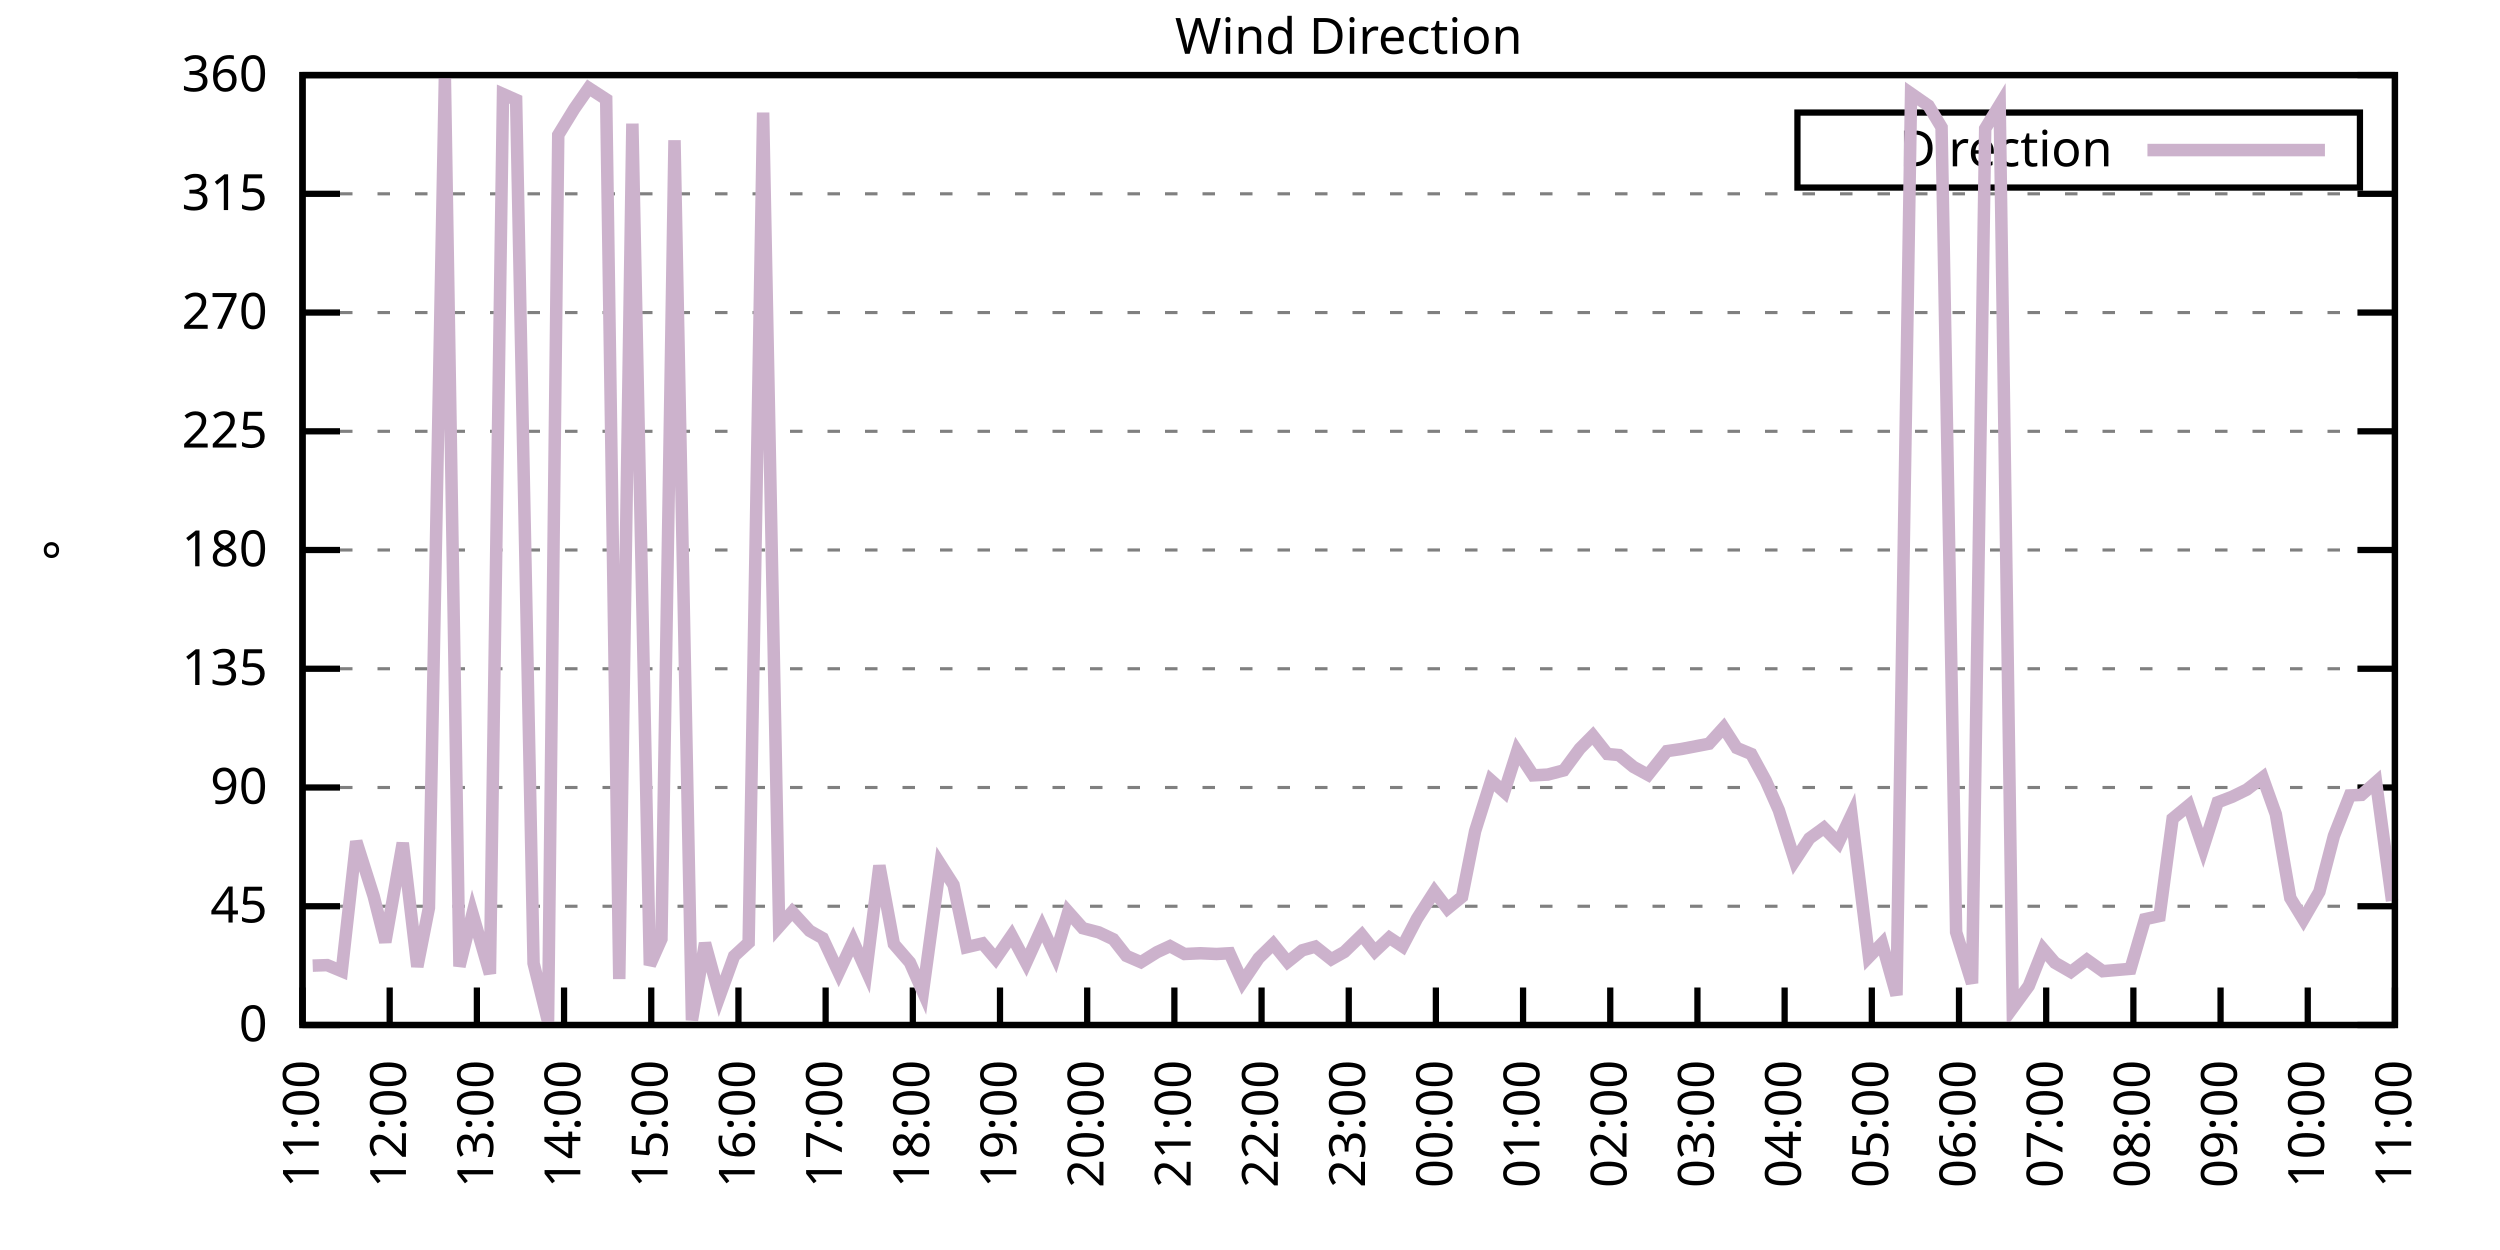
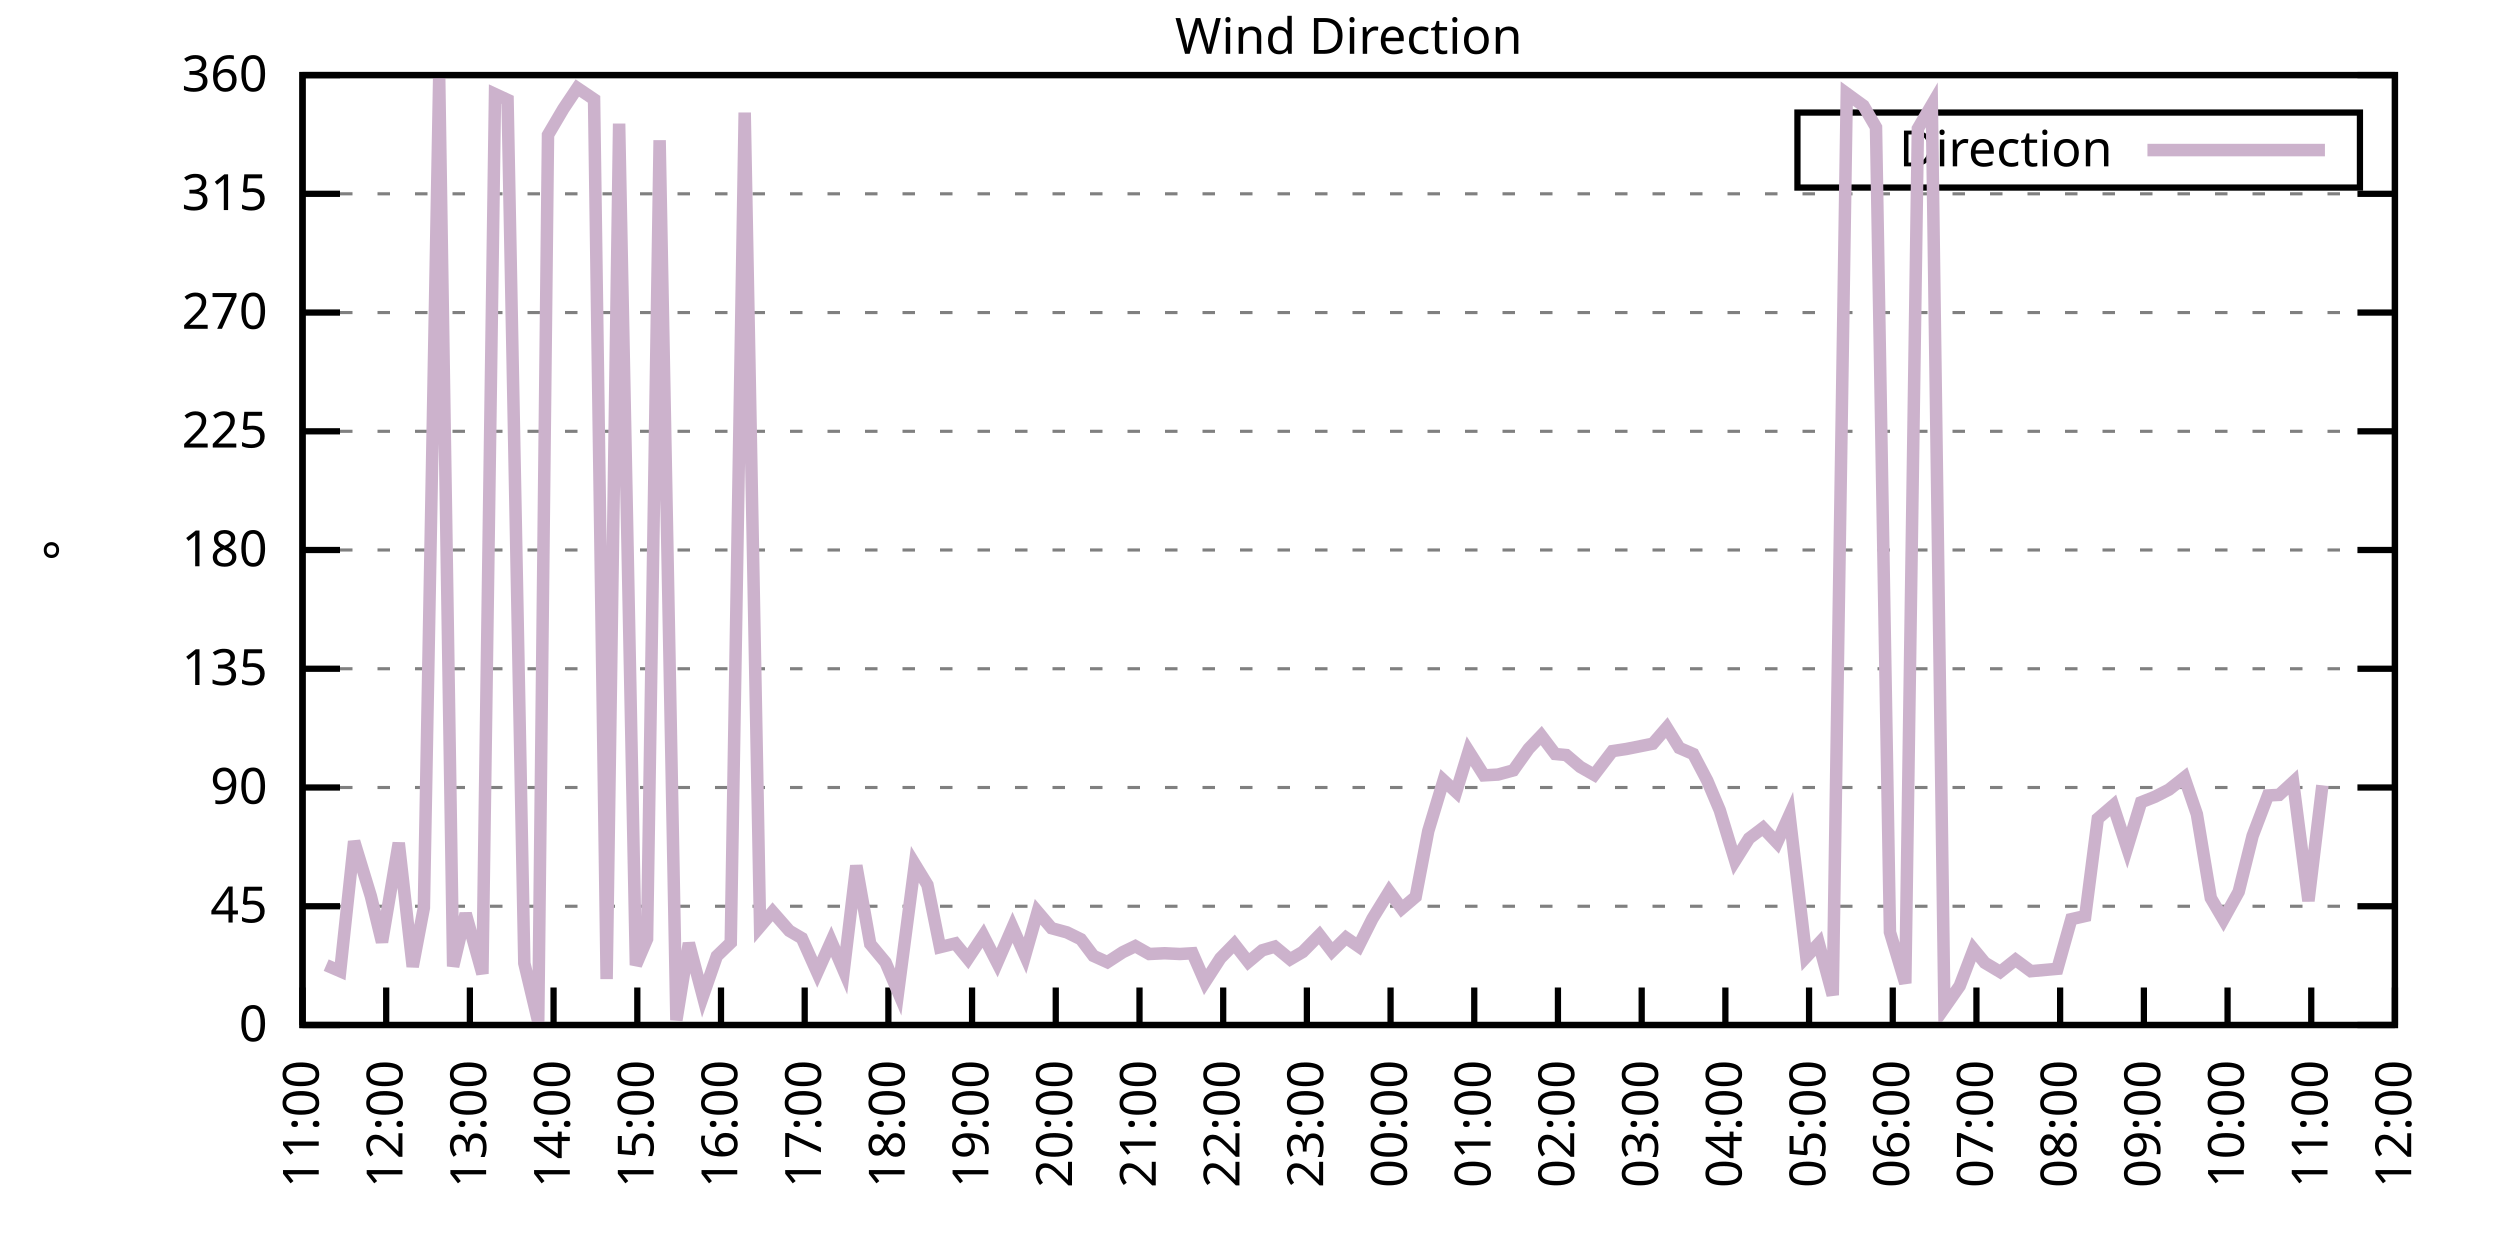
<svg xmlns="http://www.w3.org/2000/svg" xmlns:xlink="http://www.w3.org/1999/xlink" width="400" height="200" viewBox="0 0 400 200">
  <g id="gnuplot_canvas">
    <rect x="0" y="0" width="400" height="200" fill="none" />
    <defs>
      <circle id="gpDot" r="0.5" stroke-width="0.5" stroke="currentColor" />
      <path id="gpPt0" stroke-width="0.333" stroke="currentColor" d="M-1,0 h2 M0,-1 v2" />
      <path id="gpPt1" stroke-width="0.333" stroke="currentColor" d="M-1,-1 L1,1 M1,-1 L-1,1" />
      <path id="gpPt2" stroke-width="0.333" stroke="currentColor" d="M-1,0 L1,0 M0,-1 L0,1 M-1,-1 L1,1 M-1,1 L1,-1" />
      <rect id="gpPt3" stroke-width="0.333" stroke="currentColor" x="-1" y="-1" width="2" height="2" />
      <rect id="gpPt4" stroke-width="0.333" stroke="currentColor" fill="currentColor" x="-1" y="-1" width="2" height="2" />
      <circle id="gpPt5" stroke-width="0.333" stroke="currentColor" cx="0" cy="0" r="1" />
      <use xlink:href="#gpPt5" id="gpPt6" fill="currentColor" stroke="none" />
      <path id="gpPt7" stroke-width="0.333" stroke="currentColor" d="M0,-1.33 L-1.33,0.67 L1.33,0.67 z" />
      <use xlink:href="#gpPt7" id="gpPt8" fill="currentColor" stroke="none" />
      <use xlink:href="#gpPt7" id="gpPt9" stroke="currentColor" transform="rotate(180)" />
      <use xlink:href="#gpPt9" id="gpPt10" fill="currentColor" stroke="none" />
      <use xlink:href="#gpPt3" id="gpPt11" stroke="currentColor" transform="rotate(45)" />
      <use xlink:href="#gpPt11" id="gpPt12" fill="currentColor" stroke="none" />
      <path id="gpPt13" stroke-width="0.333" stroke="currentColor" d="M0,1.330 L1.265,0.411 L0.782,-1.067 L-0.782,-1.076 L-1.265,0.411 z" />
      <use xlink:href="#gpPt13" id="gpPt14" fill="currentColor" stroke="none" />
      <filter id="textbox" filterUnits="objectBoundingBox" x="0" y="0" height="1" width="1">
        <feFlood flood-color="white" flood-opacity="1" result="bgnd" />
        <feComposite in="SourceGraphic" in2="bgnd" operator="atop" />
      </filter>
      <filter id="greybox" filterUnits="objectBoundingBox" x="0" y="0" height="1" width="1">
        <feFlood flood-color="lightgrey" flood-opacity="1" result="grey" />
        <feComposite in="SourceGraphic" in2="grey" operator="atop" />
      </filter>
    </defs>
    <g fill="none" color="white" stroke="currentColor" stroke-width="1.00" stroke-linecap="butt" stroke-linejoin="miter">
</g>
    <g fill="none" color="black" stroke="currentColor" stroke-width="1.00" stroke-linecap="butt" stroke-linejoin="miter">
      <g stroke="none" shape-rendering="crispEdges">
        <polygon fill="rgb(255, 255, 255)" points="48.40,164.00 383.18,164.00 383.18,12.02 48.40,12.02 " />
      </g>
    </g>
    <g fill="none" color="black" stroke="currentColor" stroke-width="1.00" stroke-linecap="butt" stroke-linejoin="miter">
</g>
    <g fill="none" color="black" stroke="black" stroke-width="0.50" stroke-linecap="butt" stroke-linejoin="miter">
</g>
    <g fill="none" color="gray" stroke="currentColor" stroke-width="0.50" stroke-linecap="butt" stroke-linejoin="miter">
      <path stroke="gray" stroke-dasharray="2,4" class="gridline" d="M48.40,164.00 L383.19,164.00  " />
    </g>
    <g fill="none" color="gray" stroke="gray" stroke-width="1.00" stroke-linecap="butt" stroke-linejoin="miter">
</g>
    <g fill="none" color="black" stroke="currentColor" stroke-width="1.00" stroke-linecap="butt" stroke-linejoin="miter">
      <path stroke="black" d="M48.40,164.00 L54.40,164.00 M383.19,164.00 L377.19,164.00  " />
      <g transform="translate(42.80,166.60)" stroke="none" fill="black" font-family="Sans" font-size="8.00" text-anchor="end">
        <text>
          <tspan font-family="Sans"> 0</tspan>
        </text>
      </g>
    </g>
    <g fill="none" color="black" stroke="currentColor" stroke-width="1.00" stroke-linecap="butt" stroke-linejoin="miter">
</g>
    <g fill="none" color="black" stroke="black" stroke-width="0.50" stroke-linecap="butt" stroke-linejoin="miter">
</g>
    <g fill="none" color="gray" stroke="currentColor" stroke-width="0.50" stroke-linecap="butt" stroke-linejoin="miter">
      <path stroke="gray" stroke-dasharray="2,4" class="gridline" d="M48.40,145.00 L383.19,145.00  " />
    </g>
    <g fill="none" color="gray" stroke="gray" stroke-width="1.00" stroke-linecap="butt" stroke-linejoin="miter">
</g>
    <g fill="none" color="black" stroke="currentColor" stroke-width="1.00" stroke-linecap="butt" stroke-linejoin="miter">
      <path stroke="black" d="M48.40,145.00 L54.40,145.00 M383.19,145.00 L377.19,145.00  " />
      <g transform="translate(42.80,147.60)" stroke="none" fill="black" font-family="Sans" font-size="8.00" text-anchor="end">
        <text>
          <tspan font-family="Sans"> 45</tspan>
        </text>
      </g>
    </g>
    <g fill="none" color="black" stroke="currentColor" stroke-width="1.00" stroke-linecap="butt" stroke-linejoin="miter">
</g>
    <g fill="none" color="black" stroke="black" stroke-width="0.50" stroke-linecap="butt" stroke-linejoin="miter">
</g>
    <g fill="none" color="gray" stroke="currentColor" stroke-width="0.50" stroke-linecap="butt" stroke-linejoin="miter">
      <path stroke="gray" stroke-dasharray="2,4" class="gridline" d="M48.40,126.00 L383.19,126.00  " />
    </g>
    <g fill="none" color="gray" stroke="gray" stroke-width="1.00" stroke-linecap="butt" stroke-linejoin="miter">
</g>
    <g fill="none" color="black" stroke="currentColor" stroke-width="1.00" stroke-linecap="butt" stroke-linejoin="miter">
      <path stroke="black" d="M48.40,126.00 L54.40,126.00 M383.19,126.00 L377.19,126.00  " />
      <g transform="translate(42.80,128.60)" stroke="none" fill="black" font-family="Sans" font-size="8.00" text-anchor="end">
        <text>
          <tspan font-family="Sans"> 90</tspan>
        </text>
      </g>
    </g>
    <g fill="none" color="black" stroke="currentColor" stroke-width="1.00" stroke-linecap="butt" stroke-linejoin="miter">
</g>
    <g fill="none" color="black" stroke="black" stroke-width="0.50" stroke-linecap="butt" stroke-linejoin="miter">
</g>
    <g fill="none" color="gray" stroke="currentColor" stroke-width="0.50" stroke-linecap="butt" stroke-linejoin="miter">
      <path stroke="gray" stroke-dasharray="2,4" class="gridline" d="M48.40,107.00 L383.19,107.00  " />
    </g>
    <g fill="none" color="gray" stroke="gray" stroke-width="1.00" stroke-linecap="butt" stroke-linejoin="miter">
</g>
    <g fill="none" color="black" stroke="currentColor" stroke-width="1.00" stroke-linecap="butt" stroke-linejoin="miter">
      <path stroke="black" d="M48.40,107.00 L54.40,107.00 M383.19,107.00 L377.19,107.00  " />
      <g transform="translate(42.80,109.60)" stroke="none" fill="black" font-family="Sans" font-size="8.00" text-anchor="end">
        <text>
          <tspan font-family="Sans"> 135</tspan>
        </text>
      </g>
    </g>
    <g fill="none" color="black" stroke="currentColor" stroke-width="1.00" stroke-linecap="butt" stroke-linejoin="miter">
</g>
    <g fill="none" color="black" stroke="black" stroke-width="0.50" stroke-linecap="butt" stroke-linejoin="miter">
</g>
    <g fill="none" color="gray" stroke="currentColor" stroke-width="0.50" stroke-linecap="butt" stroke-linejoin="miter">
      <path stroke="gray" stroke-dasharray="2,4" class="gridline" d="M48.40,88.00 L383.19,88.00  " />
    </g>
    <g fill="none" color="gray" stroke="gray" stroke-width="1.00" stroke-linecap="butt" stroke-linejoin="miter">
</g>
    <g fill="none" color="black" stroke="currentColor" stroke-width="1.00" stroke-linecap="butt" stroke-linejoin="miter">
      <path stroke="black" d="M48.40,88.00 L54.40,88.00 M383.19,88.00 L377.19,88.00  " />
      <g transform="translate(42.80,90.60)" stroke="none" fill="black" font-family="Sans" font-size="8.00" text-anchor="end">
        <text>
          <tspan font-family="Sans"> 180</tspan>
        </text>
      </g>
    </g>
    <g fill="none" color="black" stroke="currentColor" stroke-width="1.00" stroke-linecap="butt" stroke-linejoin="miter">
</g>
    <g fill="none" color="black" stroke="black" stroke-width="0.50" stroke-linecap="butt" stroke-linejoin="miter">
</g>
    <g fill="none" color="gray" stroke="currentColor" stroke-width="0.50" stroke-linecap="butt" stroke-linejoin="miter">
      <path stroke="gray" stroke-dasharray="2,4" class="gridline" d="M48.40,69.01 L383.19,69.01  " />
    </g>
    <g fill="none" color="gray" stroke="gray" stroke-width="1.00" stroke-linecap="butt" stroke-linejoin="miter">
</g>
    <g fill="none" color="black" stroke="currentColor" stroke-width="1.00" stroke-linecap="butt" stroke-linejoin="miter">
      <path stroke="black" d="M48.40,69.01 L54.40,69.01 M383.19,69.01 L377.19,69.01  " />
      <g transform="translate(42.80,71.61)" stroke="none" fill="black" font-family="Sans" font-size="8.00" text-anchor="end">
        <text>
          <tspan font-family="Sans"> 225</tspan>
        </text>
      </g>
    </g>
    <g fill="none" color="black" stroke="currentColor" stroke-width="1.00" stroke-linecap="butt" stroke-linejoin="miter">
</g>
    <g fill="none" color="black" stroke="black" stroke-width="0.50" stroke-linecap="butt" stroke-linejoin="miter">
</g>
    <g fill="none" color="gray" stroke="currentColor" stroke-width="0.50" stroke-linecap="butt" stroke-linejoin="miter">
      <path stroke="gray" stroke-dasharray="2,4" class="gridline" d="M48.40,50.01 L383.19,50.01  " />
    </g>
    <g fill="none" color="gray" stroke="gray" stroke-width="1.00" stroke-linecap="butt" stroke-linejoin="miter">
</g>
    <g fill="none" color="black" stroke="currentColor" stroke-width="1.00" stroke-linecap="butt" stroke-linejoin="miter">
      <path stroke="black" d="M48.40,50.01 L54.40,50.01 M383.19,50.01 L377.19,50.01  " />
      <g transform="translate(42.80,52.61)" stroke="none" fill="black" font-family="Sans" font-size="8.00" text-anchor="end">
        <text>
          <tspan font-family="Sans"> 270</tspan>
        </text>
      </g>
    </g>
    <g fill="none" color="black" stroke="currentColor" stroke-width="1.00" stroke-linecap="butt" stroke-linejoin="miter">
</g>
    <g fill="none" color="black" stroke="black" stroke-width="0.50" stroke-linecap="butt" stroke-linejoin="miter">
</g>
    <g fill="none" color="gray" stroke="currentColor" stroke-width="0.50" stroke-linecap="butt" stroke-linejoin="miter">
      <path stroke="gray" stroke-dasharray="2,4" class="gridline" d="M48.40,31.01 L383.19,31.01  " />
    </g>
    <g fill="none" color="gray" stroke="gray" stroke-width="1.00" stroke-linecap="butt" stroke-linejoin="miter">
</g>
    <g fill="none" color="black" stroke="currentColor" stroke-width="1.00" stroke-linecap="butt" stroke-linejoin="miter">
      <path stroke="black" d="M48.40,31.01 L54.40,31.01 M383.19,31.01 L377.19,31.01  " />
      <g transform="translate(42.80,33.61)" stroke="none" fill="black" font-family="Sans" font-size="8.00" text-anchor="end">
        <text>
          <tspan font-family="Sans"> 315</tspan>
        </text>
      </g>
    </g>
    <g fill="none" color="black" stroke="currentColor" stroke-width="1.00" stroke-linecap="butt" stroke-linejoin="miter">
</g>
    <g fill="none" color="black" stroke="black" stroke-width="0.50" stroke-linecap="butt" stroke-linejoin="miter">
</g>
    <g fill="none" color="gray" stroke="currentColor" stroke-width="0.50" stroke-linecap="butt" stroke-linejoin="miter">
      <path stroke="gray" stroke-dasharray="2,4" class="gridline" d="M48.40,12.01 L383.19,12.01  " />
    </g>
    <g fill="none" color="gray" stroke="gray" stroke-width="1.00" stroke-linecap="butt" stroke-linejoin="miter">
</g>
    <g fill="none" color="black" stroke="currentColor" stroke-width="1.00" stroke-linecap="butt" stroke-linejoin="miter">
      <path stroke="black" d="M48.40,12.01 L54.40,12.01 M383.19,12.01 L377.19,12.01  " />
      <g transform="translate(42.80,14.61)" stroke="none" fill="black" font-family="Sans" font-size="8.00" text-anchor="end">
        <text>
          <tspan font-family="Sans"> 360</tspan>
        </text>
      </g>
    </g>
    <g fill="none" color="black" stroke="currentColor" stroke-width="1.00" stroke-linecap="butt" stroke-linejoin="miter">
      <path stroke="black" d="M48.40,164.00 L48.40,158.00  " />
      <g transform="translate(51.00,169.60) rotate(270.00)" stroke="none" fill="black" font-family="Sans" font-size="8.00" text-anchor="end">
        <text>
          <tspan font-family="Sans">11:00</tspan>
        </text>
      </g>
    </g>
    <g fill="none" color="black" stroke="currentColor" stroke-width="1.00" stroke-linecap="butt" stroke-linejoin="miter">
-       <path stroke="black" d="M62.35,164.00 L62.35,158.00  " />
-       <g transform="translate(64.95,169.60) rotate(270.00)" stroke="none" fill="black" font-family="Sans" font-size="8.00" text-anchor="end">
+       <path stroke="black" d="M61.79,164.00 L61.79,158.00  " />
+       <g transform="translate(64.39,169.60) rotate(270.00)" stroke="none" fill="black" font-family="Sans" font-size="8.00" text-anchor="end">
        <text>
          <tspan font-family="Sans">12:00</tspan>
        </text>
      </g>
    </g>
    <g fill="none" color="black" stroke="currentColor" stroke-width="1.00" stroke-linecap="butt" stroke-linejoin="miter">
-       <path stroke="black" d="M76.30,164.00 L76.30,158.00  " />
-       <g transform="translate(78.90,169.60) rotate(270.00)" stroke="none" fill="black" font-family="Sans" font-size="8.00" text-anchor="end">
+       <path stroke="black" d="M75.18,164.00 L75.18,158.00  " />
+       <g transform="translate(77.78,169.60) rotate(270.00)" stroke="none" fill="black" font-family="Sans" font-size="8.00" text-anchor="end">
        <text>
          <tspan font-family="Sans">13:00</tspan>
        </text>
      </g>
    </g>
    <g fill="none" color="black" stroke="currentColor" stroke-width="1.00" stroke-linecap="butt" stroke-linejoin="miter">
-       <path stroke="black" d="M90.25,164.00 L90.25,158.00  " />
-       <g transform="translate(92.85,169.60) rotate(270.00)" stroke="none" fill="black" font-family="Sans" font-size="8.00" text-anchor="end">
+       <path stroke="black" d="M88.57,164.00 L88.57,158.00  " />
+       <g transform="translate(91.17,169.60) rotate(270.00)" stroke="none" fill="black" font-family="Sans" font-size="8.00" text-anchor="end">
        <text>
          <tspan font-family="Sans">14:00</tspan>
        </text>
      </g>
    </g>
    <g fill="none" color="black" stroke="currentColor" stroke-width="1.00" stroke-linecap="butt" stroke-linejoin="miter">
-       <path stroke="black" d="M104.20,164.00 L104.20,158.00  " />
-       <g transform="translate(106.80,169.60) rotate(270.00)" stroke="none" fill="black" font-family="Sans" font-size="8.00" text-anchor="end">
+       <path stroke="black" d="M101.97,164.00 L101.97,158.00  " />
+       <g transform="translate(104.57,169.60) rotate(270.00)" stroke="none" fill="black" font-family="Sans" font-size="8.00" text-anchor="end">
        <text>
          <tspan font-family="Sans">15:00</tspan>
        </text>
      </g>
    </g>
    <g fill="none" color="black" stroke="currentColor" stroke-width="1.00" stroke-linecap="butt" stroke-linejoin="miter">
-       <path stroke="black" d="M118.15,164.00 L118.15,158.00  " />
-       <g transform="translate(120.75,169.60) rotate(270.00)" stroke="none" fill="black" font-family="Sans" font-size="8.00" text-anchor="end">
+       <path stroke="black" d="M115.36,164.00 L115.36,158.00  " />
+       <g transform="translate(117.96,169.60) rotate(270.00)" stroke="none" fill="black" font-family="Sans" font-size="8.00" text-anchor="end">
        <text>
          <tspan font-family="Sans">16:00</tspan>
        </text>
      </g>
    </g>
    <g fill="none" color="black" stroke="currentColor" stroke-width="1.00" stroke-linecap="butt" stroke-linejoin="miter">
-       <path stroke="black" d="M132.10,164.00 L132.10,158.00  " />
-       <g transform="translate(134.70,169.60) rotate(270.00)" stroke="none" fill="black" font-family="Sans" font-size="8.00" text-anchor="end">
+       <path stroke="black" d="M128.75,164.00 L128.75,158.00  " />
+       <g transform="translate(131.35,169.60) rotate(270.00)" stroke="none" fill="black" font-family="Sans" font-size="8.00" text-anchor="end">
        <text>
          <tspan font-family="Sans">17:00</tspan>
        </text>
      </g>
    </g>
    <g fill="none" color="black" stroke="currentColor" stroke-width="1.00" stroke-linecap="butt" stroke-linejoin="miter">
-       <path stroke="black" d="M146.05,164.00 L146.05,158.00  " />
-       <g transform="translate(148.65,169.60) rotate(270.00)" stroke="none" fill="black" font-family="Sans" font-size="8.00" text-anchor="end">
+       <path stroke="black" d="M142.14,164.00 L142.14,158.00  " />
+       <g transform="translate(144.74,169.60) rotate(270.00)" stroke="none" fill="black" font-family="Sans" font-size="8.00" text-anchor="end">
        <text>
          <tspan font-family="Sans">18:00</tspan>
        </text>
      </g>
    </g>
    <g fill="none" color="black" stroke="currentColor" stroke-width="1.00" stroke-linecap="butt" stroke-linejoin="miter">
-       <path stroke="black" d="M160.00,164.00 L160.00,158.00  " />
-       <g transform="translate(162.60,169.60) rotate(270.00)" stroke="none" fill="black" font-family="Sans" font-size="8.00" text-anchor="end">
+       <path stroke="black" d="M155.53,164.00 L155.53,158.00  " />
+       <g transform="translate(158.13,169.60) rotate(270.00)" stroke="none" fill="black" font-family="Sans" font-size="8.00" text-anchor="end">
        <text>
          <tspan font-family="Sans">19:00</tspan>
        </text>
      </g>
    </g>
    <g fill="none" color="black" stroke="currentColor" stroke-width="1.00" stroke-linecap="butt" stroke-linejoin="miter">
-       <path stroke="black" d="M173.95,164.00 L173.95,158.00  " />
-       <g transform="translate(176.55,169.60) rotate(270.00)" stroke="none" fill="black" font-family="Sans" font-size="8.00" text-anchor="end">
+       <path stroke="black" d="M168.92,164.00 L168.92,158.00  " />
+       <g transform="translate(171.52,169.60) rotate(270.00)" stroke="none" fill="black" font-family="Sans" font-size="8.00" text-anchor="end">
        <text>
          <tspan font-family="Sans">20:00</tspan>
        </text>
      </g>
    </g>
    <g fill="none" color="black" stroke="currentColor" stroke-width="1.00" stroke-linecap="butt" stroke-linejoin="miter">
-       <path stroke="black" d="M187.90,164.00 L187.90,158.00  " />
-       <g transform="translate(190.50,169.60) rotate(270.00)" stroke="none" fill="black" font-family="Sans" font-size="8.00" text-anchor="end">
+       <path stroke="black" d="M182.32,164.00 L182.32,158.00  " />
+       <g transform="translate(184.92,169.60) rotate(270.00)" stroke="none" fill="black" font-family="Sans" font-size="8.00" text-anchor="end">
        <text>
          <tspan font-family="Sans">21:00</tspan>
        </text>
      </g>
    </g>
    <g fill="none" color="black" stroke="currentColor" stroke-width="1.00" stroke-linecap="butt" stroke-linejoin="miter">
-       <path stroke="black" d="M201.85,164.00 L201.85,158.00  " />
-       <g transform="translate(204.45,169.60) rotate(270.00)" stroke="none" fill="black" font-family="Sans" font-size="8.00" text-anchor="end">
+       <path stroke="black" d="M195.71,164.00 L195.71,158.00  " />
+       <g transform="translate(198.31,169.60) rotate(270.00)" stroke="none" fill="black" font-family="Sans" font-size="8.00" text-anchor="end">
        <text>
          <tspan font-family="Sans">22:00</tspan>
        </text>
      </g>
    </g>
    <g fill="none" color="black" stroke="currentColor" stroke-width="1.00" stroke-linecap="butt" stroke-linejoin="miter">
-       <path stroke="black" d="M215.80,164.00 L215.80,158.00  " />
-       <g transform="translate(218.40,169.60) rotate(270.00)" stroke="none" fill="black" font-family="Sans" font-size="8.00" text-anchor="end">
+       <path stroke="black" d="M209.10,164.00 L209.10,158.00  " />
+       <g transform="translate(211.70,169.60) rotate(270.00)" stroke="none" fill="black" font-family="Sans" font-size="8.00" text-anchor="end">
        <text>
          <tspan font-family="Sans">23:00</tspan>
        </text>
      </g>
    </g>
    <g fill="none" color="black" stroke="currentColor" stroke-width="1.00" stroke-linecap="butt" stroke-linejoin="miter">
-       <path stroke="black" d="M229.74,164.00 L229.74,158.00  " />
-       <g transform="translate(232.34,169.60) rotate(270.00)" stroke="none" fill="black" font-family="Sans" font-size="8.00" text-anchor="end">
+       <path stroke="black" d="M222.49,164.00 L222.49,158.00  " />
+       <g transform="translate(225.09,169.60) rotate(270.00)" stroke="none" fill="black" font-family="Sans" font-size="8.00" text-anchor="end">
        <text>
          <tspan font-family="Sans">00:00</tspan>
        </text>
      </g>
    </g>
    <g fill="none" color="black" stroke="currentColor" stroke-width="1.00" stroke-linecap="butt" stroke-linejoin="miter">
-       <path stroke="black" d="M243.69,164.00 L243.69,158.00  " />
-       <g transform="translate(246.29,169.60) rotate(270.00)" stroke="none" fill="black" font-family="Sans" font-size="8.00" text-anchor="end">
+       <path stroke="black" d="M235.88,164.00 L235.88,158.00  " />
+       <g transform="translate(238.48,169.60) rotate(270.00)" stroke="none" fill="black" font-family="Sans" font-size="8.00" text-anchor="end">
        <text>
          <tspan font-family="Sans">01:00</tspan>
        </text>
      </g>
    </g>
    <g fill="none" color="black" stroke="currentColor" stroke-width="1.00" stroke-linecap="butt" stroke-linejoin="miter">
-       <path stroke="black" d="M257.64,164.00 L257.64,158.00  " />
-       <g transform="translate(260.24,169.60) rotate(270.00)" stroke="none" fill="black" font-family="Sans" font-size="8.00" text-anchor="end">
+       <path stroke="black" d="M249.27,164.00 L249.27,158.00  " />
+       <g transform="translate(251.87,169.60) rotate(270.00)" stroke="none" fill="black" font-family="Sans" font-size="8.00" text-anchor="end">
        <text>
          <tspan font-family="Sans">02:00</tspan>
        </text>
      </g>
    </g>
    <g fill="none" color="black" stroke="currentColor" stroke-width="1.00" stroke-linecap="butt" stroke-linejoin="miter">
-       <path stroke="black" d="M271.59,164.00 L271.59,158.00  " />
-       <g transform="translate(274.19,169.60) rotate(270.00)" stroke="none" fill="black" font-family="Sans" font-size="8.00" text-anchor="end">
+       <path stroke="black" d="M262.67,164.00 L262.67,158.00  " />
+       <g transform="translate(265.27,169.60) rotate(270.00)" stroke="none" fill="black" font-family="Sans" font-size="8.00" text-anchor="end">
        <text>
          <tspan font-family="Sans">03:00</tspan>
        </text>
      </g>
    </g>
    <g fill="none" color="black" stroke="currentColor" stroke-width="1.00" stroke-linecap="butt" stroke-linejoin="miter">
-       <path stroke="black" d="M285.54,164.00 L285.54,158.00  " />
-       <g transform="translate(288.14,169.60) rotate(270.00)" stroke="none" fill="black" font-family="Sans" font-size="8.00" text-anchor="end">
+       <path stroke="black" d="M276.06,164.00 L276.06,158.00  " />
+       <g transform="translate(278.66,169.60) rotate(270.00)" stroke="none" fill="black" font-family="Sans" font-size="8.00" text-anchor="end">
        <text>
          <tspan font-family="Sans">04:00</tspan>
        </text>
      </g>
    </g>
    <g fill="none" color="black" stroke="currentColor" stroke-width="1.00" stroke-linecap="butt" stroke-linejoin="miter">
-       <path stroke="black" d="M299.49,164.00 L299.49,158.00  " />
-       <g transform="translate(302.09,169.60) rotate(270.00)" stroke="none" fill="black" font-family="Sans" font-size="8.00" text-anchor="end">
+       <path stroke="black" d="M289.45,164.00 L289.45,158.00  " />
+       <g transform="translate(292.05,169.60) rotate(270.00)" stroke="none" fill="black" font-family="Sans" font-size="8.00" text-anchor="end">
        <text>
          <tspan font-family="Sans">05:00</tspan>
        </text>
      </g>
    </g>
    <g fill="none" color="black" stroke="currentColor" stroke-width="1.00" stroke-linecap="butt" stroke-linejoin="miter">
-       <path stroke="black" d="M313.44,164.00 L313.44,158.00  " />
-       <g transform="translate(316.04,169.60) rotate(270.00)" stroke="none" fill="black" font-family="Sans" font-size="8.00" text-anchor="end">
+       <path stroke="black" d="M302.84,164.00 L302.84,158.00  " />
+       <g transform="translate(305.44,169.60) rotate(270.00)" stroke="none" fill="black" font-family="Sans" font-size="8.00" text-anchor="end">
        <text>
          <tspan font-family="Sans">06:00</tspan>
        </text>
      </g>
    </g>
    <g fill="none" color="black" stroke="currentColor" stroke-width="1.00" stroke-linecap="butt" stroke-linejoin="miter">
-       <path stroke="black" d="M327.39,164.00 L327.39,158.00  " />
-       <g transform="translate(329.99,169.60) rotate(270.00)" stroke="none" fill="black" font-family="Sans" font-size="8.00" text-anchor="end">
+       <path stroke="black" d="M316.23,164.00 L316.23,158.00  " />
+       <g transform="translate(318.83,169.60) rotate(270.00)" stroke="none" fill="black" font-family="Sans" font-size="8.00" text-anchor="end">
        <text>
          <tspan font-family="Sans">07:00</tspan>
        </text>
      </g>
    </g>
    <g fill="none" color="black" stroke="currentColor" stroke-width="1.00" stroke-linecap="butt" stroke-linejoin="miter">
-       <path stroke="black" d="M341.34,164.00 L341.34,158.00  " />
-       <g transform="translate(343.94,169.60) rotate(270.00)" stroke="none" fill="black" font-family="Sans" font-size="8.00" text-anchor="end">
+       <path stroke="black" d="M329.62,164.00 L329.62,158.00  " />
+       <g transform="translate(332.22,169.60) rotate(270.00)" stroke="none" fill="black" font-family="Sans" font-size="8.00" text-anchor="end">
        <text>
          <tspan font-family="Sans">08:00</tspan>
        </text>
      </g>
    </g>
    <g fill="none" color="black" stroke="currentColor" stroke-width="1.00" stroke-linecap="butt" stroke-linejoin="miter">
-       <path stroke="black" d="M355.29,164.00 L355.29,158.00  " />
-       <g transform="translate(357.89,169.60) rotate(270.00)" stroke="none" fill="black" font-family="Sans" font-size="8.00" text-anchor="end">
+       <path stroke="black" d="M343.02,164.00 L343.02,158.00  " />
+       <g transform="translate(345.62,169.60) rotate(270.00)" stroke="none" fill="black" font-family="Sans" font-size="8.00" text-anchor="end">
        <text>
          <tspan font-family="Sans">09:00</tspan>
        </text>
      </g>
    </g>
    <g fill="none" color="black" stroke="currentColor" stroke-width="1.00" stroke-linecap="butt" stroke-linejoin="miter">
-       <path stroke="black" d="M369.24,164.00 L369.24,158.00  " />
-       <g transform="translate(371.84,169.60) rotate(270.00)" stroke="none" fill="black" font-family="Sans" font-size="8.00" text-anchor="end">
+       <path stroke="black" d="M356.41,164.00 L356.41,158.00  " />
+       <g transform="translate(359.01,169.60) rotate(270.00)" stroke="none" fill="black" font-family="Sans" font-size="8.00" text-anchor="end">
        <text>
          <tspan font-family="Sans">10:00</tspan>
+         </text>
+       </g>
+     </g>
+     <g fill="none" color="black" stroke="currentColor" stroke-width="1.00" stroke-linecap="butt" stroke-linejoin="miter">
+       <path stroke="black" d="M369.80,164.00 L369.80,158.00  " />
+       <g transform="translate(372.40,169.60) rotate(270.00)" stroke="none" fill="black" font-family="Sans" font-size="8.00" text-anchor="end">
+         <text>
+           <tspan font-family="Sans">11:00</tspan>
        </text>
      </g>
    </g>
    <g fill="none" color="black" stroke="currentColor" stroke-width="1.00" stroke-linecap="butt" stroke-linejoin="miter">
      <path stroke="black" d="M383.19,164.00 L383.19,158.00  " />
      <g transform="translate(385.79,169.60) rotate(270.00)" stroke="none" fill="black" font-family="Sans" font-size="8.00" text-anchor="end">
        <text>
-           <tspan font-family="Sans">11:00</tspan>
+           <tspan font-family="Sans">12:00</tspan>
        </text>
      </g>
    </g>
    <g fill="none" color="black" stroke="currentColor" stroke-width="1.00" stroke-linecap="butt" stroke-linejoin="miter">
</g>
    <g fill="none" color="black" stroke="currentColor" stroke-width="1.00" stroke-linecap="butt" stroke-linejoin="miter">
      <path stroke="black" d="M48.40,12.01 L48.40,164.00 L383.19,164.00 L383.19,12.01 L48.40,12.01 Z  " />
    </g>
    <g fill="none" color="black" stroke="currentColor" stroke-width="1.00" stroke-linecap="butt" stroke-linejoin="miter">
</g>
    <g fill="none" color="black" stroke="currentColor" stroke-width="1.00" stroke-linecap="butt" stroke-linejoin="miter">
      <path stroke="black" d="M287.59,30.01 L287.59,18.01 L377.59,18.01 L377.59,30.01 L287.59,30.01 Z  " />
    </g>
    <g id="Wind_direction_plot_1">
      <g fill="none" color="white" stroke="black" stroke-width="2.00" stroke-linecap="butt" stroke-linejoin="miter">
</g>
      <g fill="none" color="black" stroke="currentColor" stroke-width="2.00" stroke-linecap="butt" stroke-linejoin="miter">
        <g transform="translate(337.99,26.61)" stroke="none" fill="black" font-family="Sans" font-size="8.00" text-anchor="end">
          <text>
            <tspan font-family="Sans">Direction</tspan>
          </text>
        </g>
      </g>
      <g fill="none" color="black" stroke="currentColor" stroke-width="2.00" stroke-linecap="butt" stroke-linejoin="miter">
-         <path stroke="rgb(204, 178, 204)" d="M343.59,24.01 L371.99,24.01 M50.03,154.50 L52.35,154.42 L54.68,155.39 L57.00,134.62 L59.79,143.40 L61.65,150.74   L64.44,134.87 L66.77,154.67 L68.63,145.25 L71.18,12.35 L73.51,154.63 L75.60,146.18 L78.39,155.81 L80.48,15.05   L82.58,15.98 L85.37,154.12 L87.69,163.49 L89.32,21.59 L91.88,17.41 L94.20,14.08 L96.99,15.89 L99.08,156.65   L101.18,19.78 L103.97,154.42 L105.83,150.24 L107.92,22.44 L110.71,163.24 L112.80,150.91 L115.13,159.40 L117.45,152.98   L119.78,150.83 L122.10,18.01 L124.66,148.25 L126.75,145.89 L129.54,148.93 L131.63,150.11 L134.19,155.60 L136.51,150.62   L138.61,155.30 L140.70,138.50 L143.02,151.04 L145.58,153.99 L147.67,158.72 L150.46,138.29 L152.56,141.58 L154.65,151.55   L157.21,150.95 L159.30,153.40 L161.86,149.69 L164.18,154.04 L166.74,148.38 L168.83,152.90 L170.92,145.89 L173.25,148.51   L175.81,149.18 L178.13,150.28 L180.22,152.94 L182.55,153.95 L185.11,152.35 L187.20,151.38 L189.52,152.64 L192.08,152.52   L194.64,152.64 L196.73,152.52 L198.82,157.12 L201.38,153.32 L203.71,151.04 L206.03,153.91 L208.36,152.05 L210.45,151.46   L213.01,153.49 L215.10,152.31 L217.89,149.60 L219.98,152.22 L222.30,150.03 L224.40,151.42 L226.72,146.99 L229.51,142.64   L231.60,145.38 L233.93,143.48 L236.02,132.97 L238.58,124.86 L240.67,126.72 L242.76,120.18 L245.32,124.06 L247.65,123.93   L250.20,123.26 L252.76,119.80 L254.85,117.69 L257.18,120.64 L259.04,120.81 L261.36,122.71 L263.69,123.98 L266.71,120.18   L269.04,119.84 L273.45,118.99 L275.78,116.42 L277.87,119.67 L280.20,120.64 L282.52,124.90 L284.61,129.63 L287.17,137.70   L289.50,134.15 L291.82,132.46 L294.15,134.83 L296.24,130.39 L299.03,153.11 L301.12,150.95 L303.44,159.23 L305.77,14.97   L308.56,16.91 L310.65,20.37 L312.98,149.14 L315.53,157.33 L317.63,20.58 L319.95,16.78 L322.04,161.26 L324.60,157.75   L326.93,151.88 L328.79,154.04 L331.34,155.51 L333.90,153.57 L336.46,155.39 L340.88,155.01 L343.20,147.07 L345.53,146.56   L347.62,130.98 L350.18,128.87 L352.50,135.67 L354.83,128.37 L357.15,127.48 L359.48,126.34 L362.03,124.40 L364.13,130.27   L366.45,143.69 L368.54,147.11 L371.10,142.68 L373.43,133.73 L375.98,127.27 L377.84,127.18 L380.17,125.12 L382.73,144.16    " />
+         <path stroke="rgb(204, 178, 204)" d="M343.59,24.01 L371.99,24.01 M52.19,154.42 L54.43,155.39 L56.66,134.62 L59.34,143.40 L61.12,150.74 L63.80,134.87   L66.03,154.67 L67.82,145.25 L70.27,12.35 L72.50,154.63 L74.51,146.18 L77.19,155.81 L79.20,15.05 L81.21,15.98   L83.89,154.12 L86.12,163.49 L87.68,21.59 L90.14,17.41 L92.37,14.08 L95.05,15.89 L97.06,156.65 L99.06,19.78   L101.74,154.42 L103.53,150.24 L105.54,22.44 L108.22,163.24 L110.22,150.91 L112.46,159.40 L114.69,152.98 L116.92,150.83   L119.15,18.01 L121.61,148.25 L123.62,145.89 L126.29,148.93 L128.30,150.11 L130.76,155.60 L132.99,150.62 L135.00,155.30   L137.01,138.50 L139.24,151.04 L141.69,153.99 L143.70,158.72 L146.38,138.29 L148.39,141.58 L150.40,151.55 L152.85,150.95   L154.86,153.40 L157.32,149.69 L159.55,154.04 L162.01,148.38 L164.01,152.90 L166.02,145.89 L168.25,148.51 L170.71,149.18   L172.94,150.28 L174.95,152.94 L177.18,153.95 L179.64,152.35 L181.65,151.38 L183.88,152.64 L186.33,152.52 L188.79,152.64   L190.80,152.52 L192.81,157.12 L195.26,153.32 L197.49,151.04 L199.73,153.91 L201.96,152.05 L203.97,151.46 L206.42,153.49   L208.43,152.31 L211.11,149.60 L213.12,152.22 L215.35,150.03 L217.36,151.42 L219.59,146.99 L222.27,142.64 L224.28,145.38   L226.51,143.48 L228.52,132.97 L230.97,124.86 L232.98,126.72 L234.99,120.18 L237.44,124.06 L239.68,123.93 L242.13,123.26   L244.59,119.80 L246.60,117.69 L248.83,120.64 L250.61,120.81 L252.85,122.71 L255.08,123.98 L257.98,120.18 L260.21,119.84   L264.45,118.99 L266.68,116.42 L268.69,119.67 L270.92,120.64 L273.16,124.90 L275.16,129.63 L277.62,137.70 L279.85,134.15   L282.08,132.46 L284.32,134.83 L286.32,130.39 L289.00,153.11 L291.01,150.95 L293.24,159.23 L295.48,14.97 L298.15,16.91   L300.16,20.37 L302.39,149.14 L304.85,157.33 L306.86,20.58 L309.09,16.78 L311.10,161.26 L313.55,157.75 L315.79,151.88   L317.57,154.04 L320.03,155.51 L322.48,153.57 L324.94,155.39 L329.18,155.01 L331.41,147.07 L333.64,146.56 L335.65,130.98   L338.10,128.87 L340.34,135.67 L342.57,128.37 L344.80,127.48 L347.03,126.34 L349.49,124.40 L351.50,130.27 L353.73,143.69   L355.74,147.11 L358.19,142.68 L360.42,133.73 L362.88,127.27 L364.66,127.18 L366.90,125.12 L369.35,144.16 L371.58,125.66    " />
      </g>
    </g>
    <g fill="none" color="black" stroke="currentColor" stroke-width="2.00" stroke-linecap="butt" stroke-linejoin="miter">
</g>
    <g fill="none" color="black" stroke="black" stroke-width="1.00" stroke-linecap="butt" stroke-linejoin="miter">
</g>
    <g fill="none" color="black" stroke="currentColor" stroke-width="1.00" stroke-linecap="butt" stroke-linejoin="miter">
      <path stroke="black" d="M48.40,12.01 L48.40,164.00 L383.19,164.00 L383.19,12.01 L48.40,12.01 Z  " />
      <g transform="translate(12.80,88.01) rotate(270.00)" stroke="none" fill="black" font-family="Sans" font-size="8.00" text-anchor="middle">
        <text>
          <tspan font-family="Sans">°</tspan>
        </text>
      </g>
    </g>
    <g fill="none" color="black" stroke="currentColor" stroke-width="1.00" stroke-linecap="butt" stroke-linejoin="miter">
</g>
    <g fill="none" color="black" stroke="currentColor" stroke-width="1.00" stroke-linecap="butt" stroke-linejoin="miter">
      <g transform="translate(215.79,8.61)" stroke="none" fill="black" font-family="Sans" font-size="8.00" text-anchor="middle">
        <text>
          <tspan font-family="Sans">Wind Direction</tspan>
        </text>
      </g>
    </g>
    <g fill="none" color="black" stroke="currentColor" stroke-width="1.00" stroke-linecap="butt" stroke-linejoin="miter">
</g>
  </g>
</svg>
